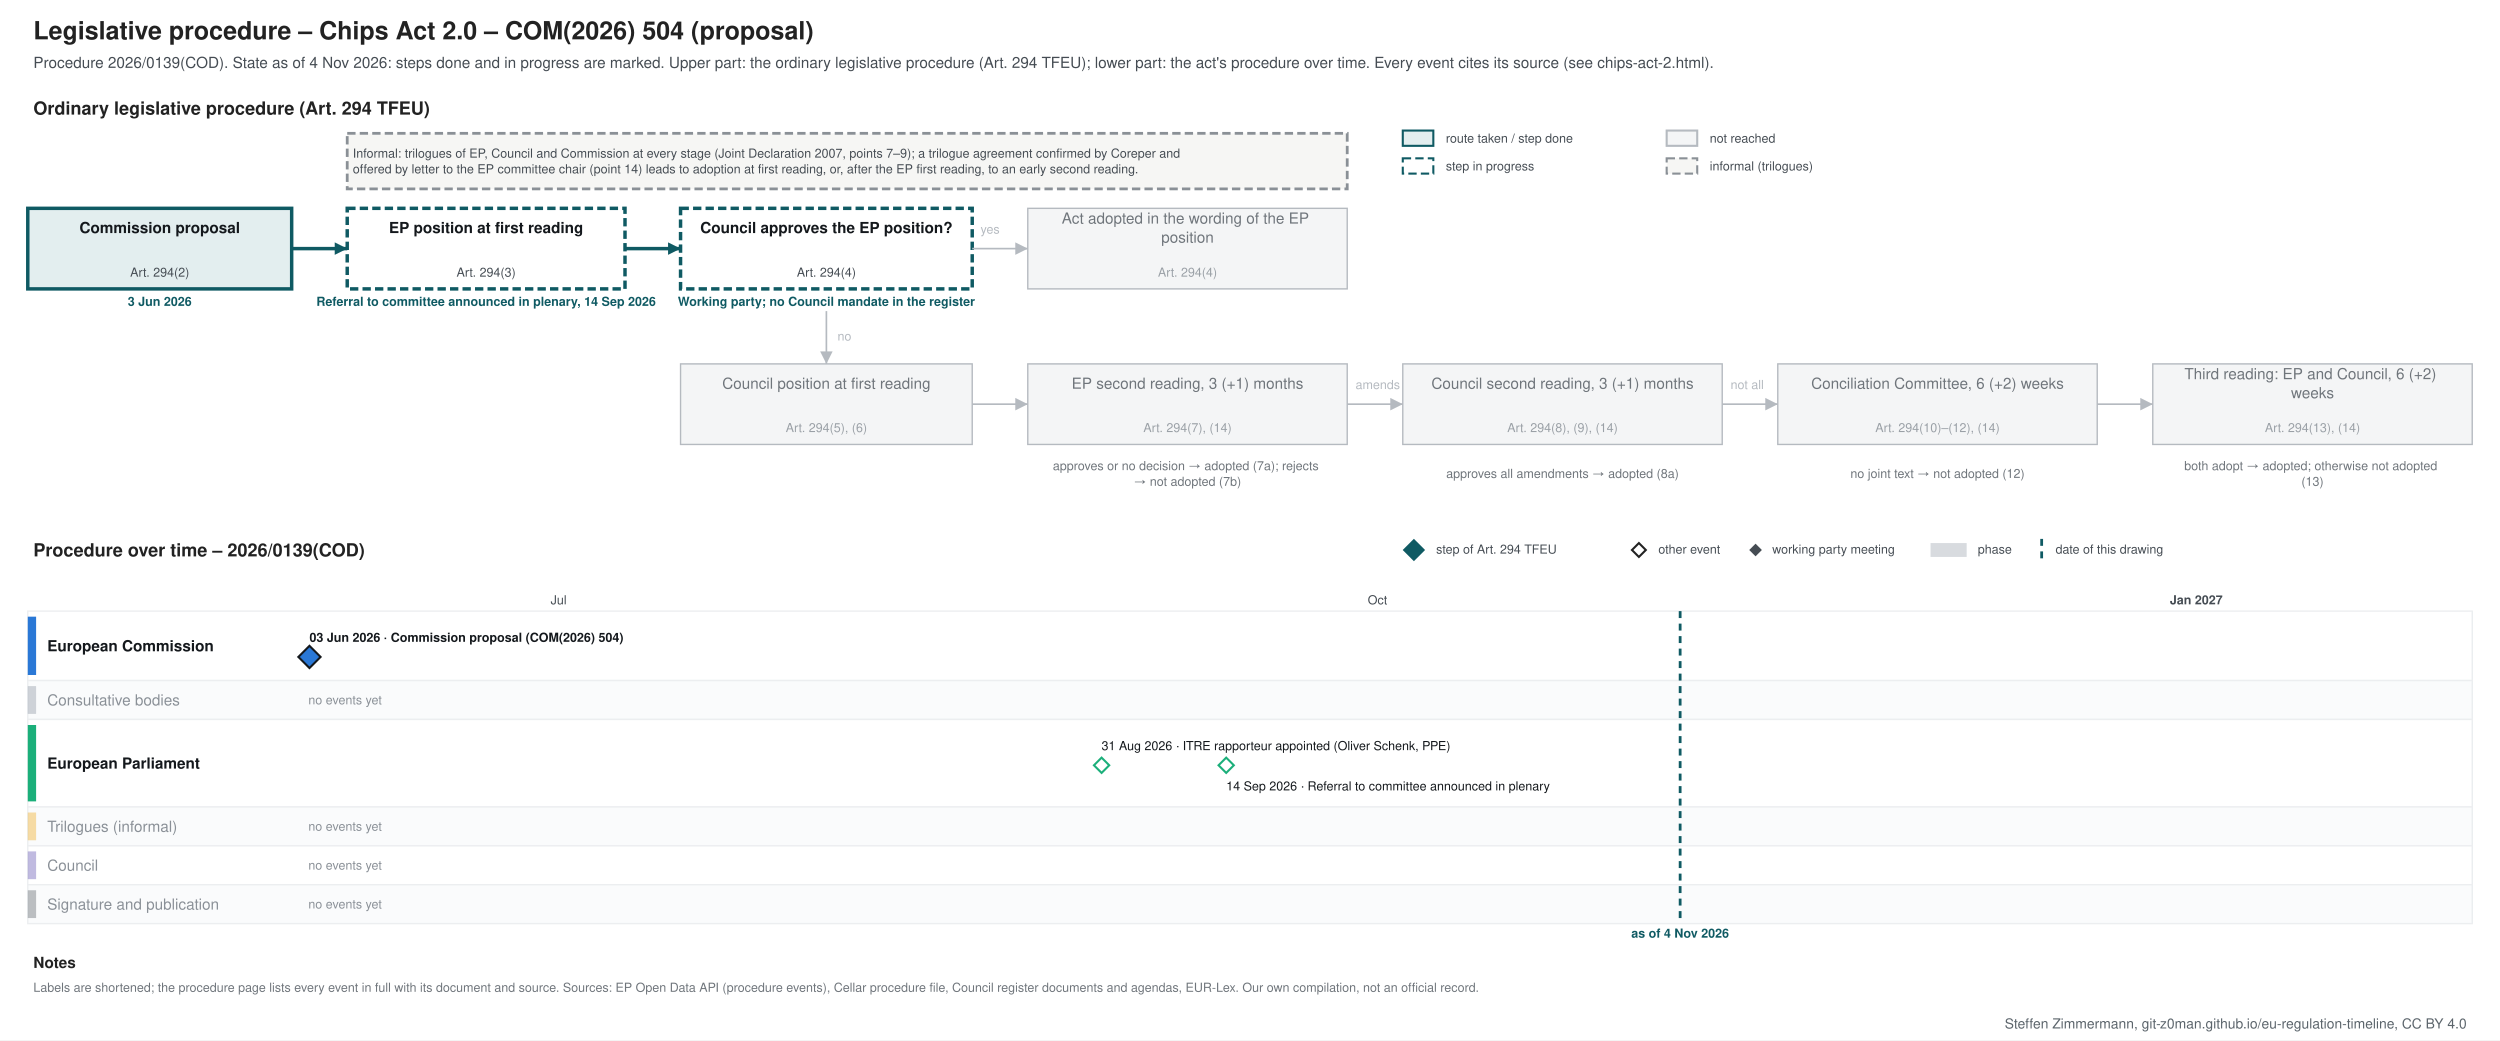
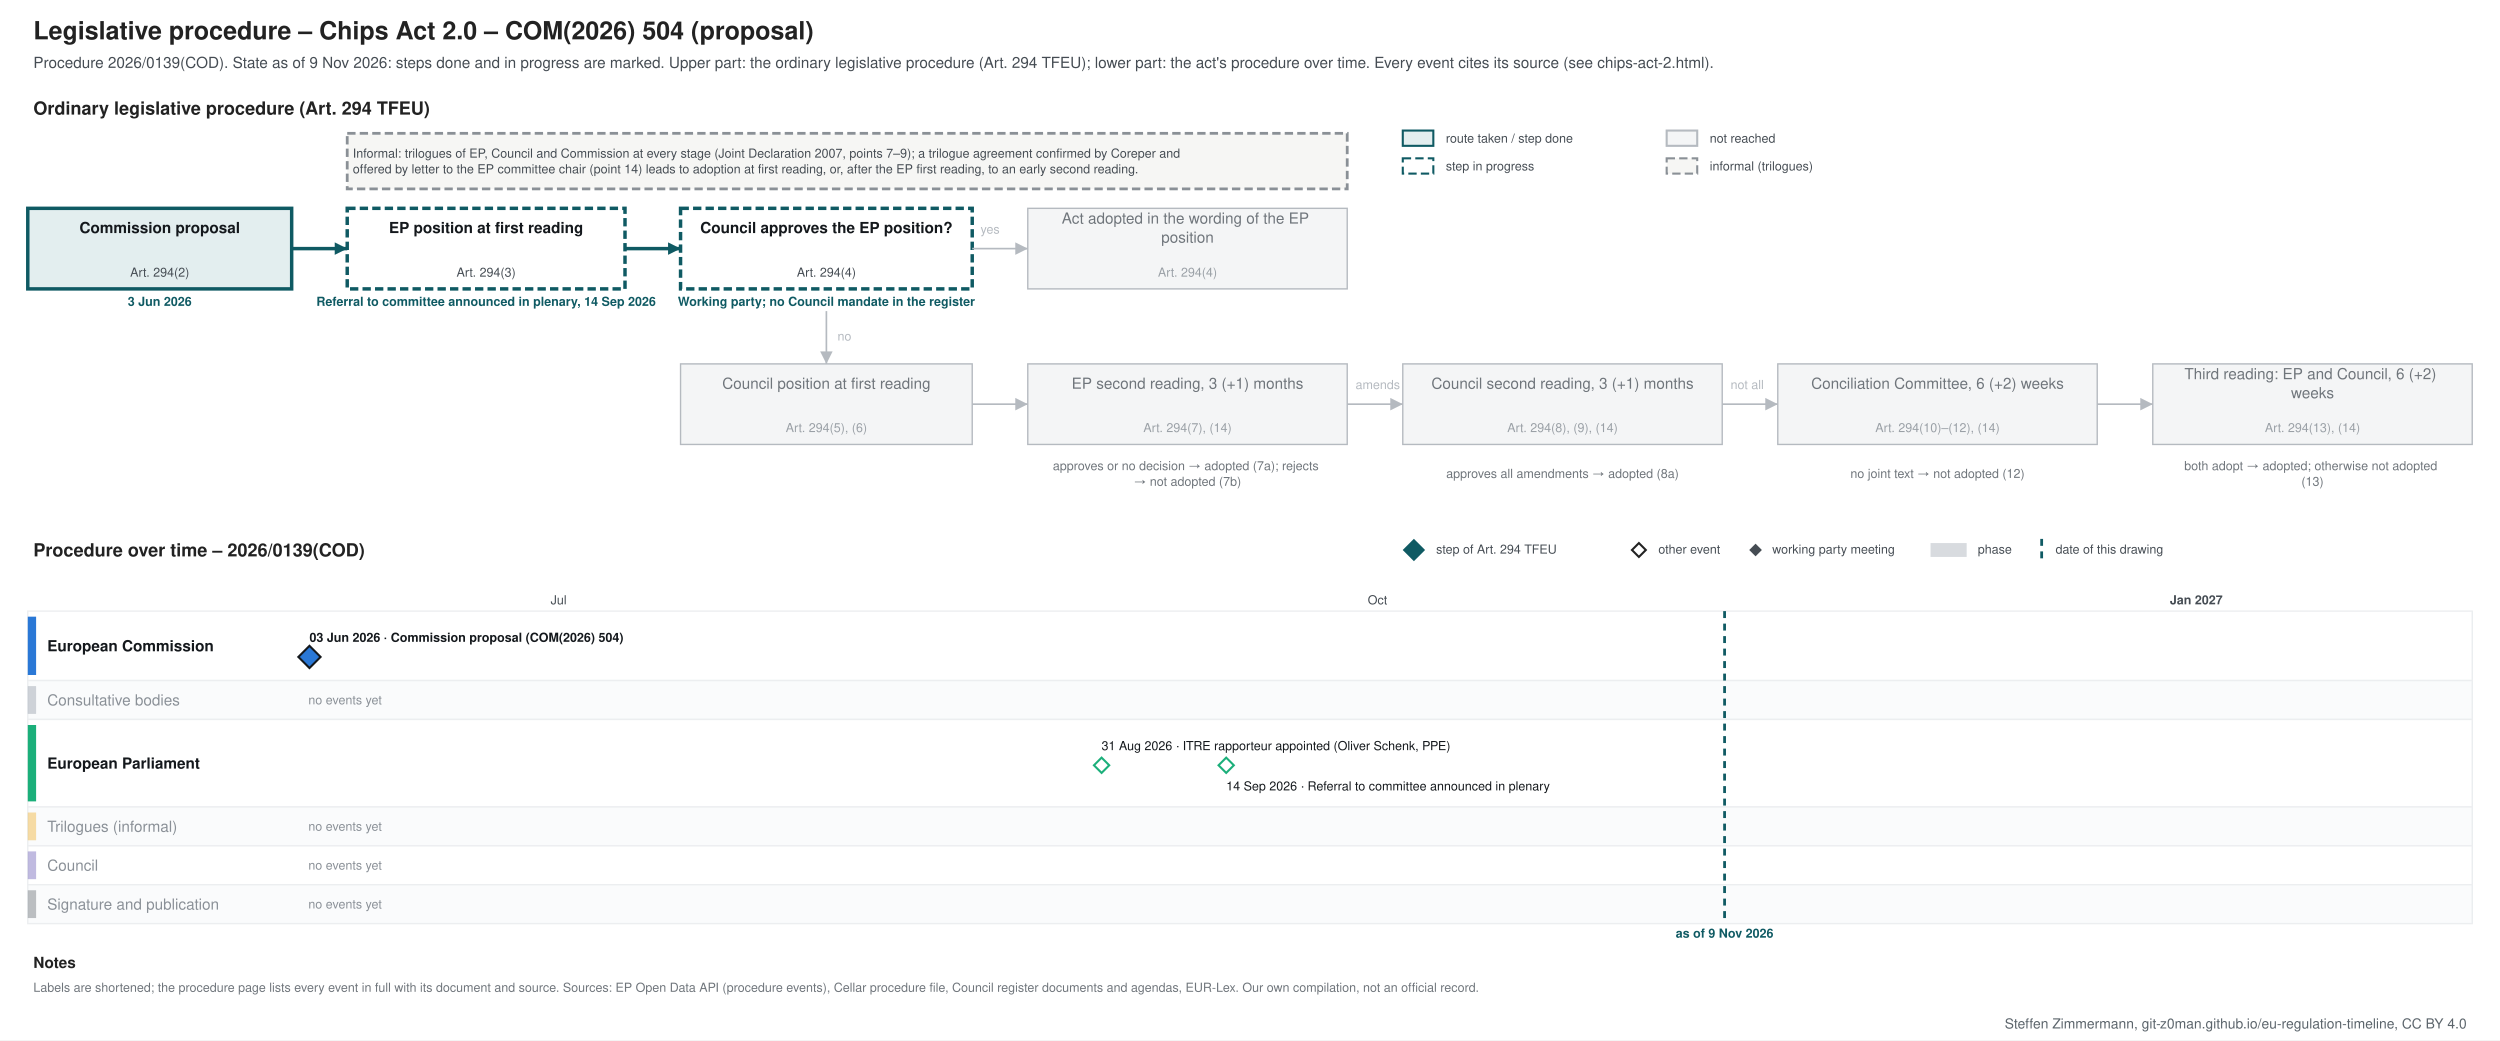
<svg xmlns="http://www.w3.org/2000/svg" xmlns:xlink="http://www.w3.org/1999/xlink" width="1800" height="749" viewBox="0 0 1800 749" font-family="&quot;Source Sans 3&quot;, Helvetica, Arial, sans-serif">
  <rect width="1800" height="749" fill="#ffffff" />
-   <g class="procedure" data-route="" data-state="ongoing" data-as_of="2026-11-04">
+   <g class="procedure" data-route="" data-state="ongoing" data-as_of="2026-11-09">
    <text font-size="18" fill="#222222" text-anchor="start" font-weight="bold">
      <tspan x="24.0" y="28.3">Legislative procedure – Chips Act 2.0 – COM(2026) 504 (proposal)</tspan>
    </text>
    <text font-size="11" fill="#454c53" text-anchor="start">
-       <tspan x="24.0" y="48.9">Procedure 2026/0139(COD). State as of 4 Nov 2026: steps done and in progress are marked. Upper part: the ordinary legislative procedure (Art. 294 TFEU); lower part: the act's procedure over time. Every event cites its source (see chips-act-2.html).</tspan>
+       <tspan x="24.0" y="48.9">Procedure 2026/0139(COD). State as of 9 Nov 2026: steps done and in progress are marked. Upper part: the ordinary legislative procedure (Art. 294 TFEU); lower part: the act's procedure over time. Every event cites its source (see chips-act-2.html).</tspan>
    </text>
    <text font-size="13" fill="#222222" text-anchor="start" font-weight="bold">
      <tspan x="24.0" y="82.5">Ordinary legislative procedure (Art. 294 TFEU)</tspan>
    </text>
    <rect x="1010.0" y="94.0" width="22.0" height="11.0" fill="#e3eeef" stroke="#0f5a63" stroke-width="1.5" />
    <text font-size="9" fill="#454c53" text-anchor="start">
      <tspan x="1041.0" y="102.7">route taken / step done</tspan>
    </text>
    <rect x="1010.0" y="114.0" width="22.0" height="11.0" fill="#ffffff" stroke="#0f5a63" stroke-dasharray="6 3" stroke-width="1.5" />
    <text font-size="9" fill="#454c53" text-anchor="start">
      <tspan x="1041.0" y="122.7">step in progress</tspan>
    </text>
    <rect x="1200.0" y="94.0" width="22.0" height="11.0" fill="#f4f5f6" stroke="#b5bac0" stroke-width="1.5" />
    <text font-size="9" fill="#454c53" text-anchor="start">
      <tspan x="1231.0" y="102.7">not reached</tspan>
    </text>
    <rect x="1200.0" y="114.0" width="22.0" height="11.0" fill="#f6f6f4" stroke="#8a9096" stroke-dasharray="6 3" stroke-width="1.5" />
    <text font-size="9" fill="#454c53" text-anchor="start">
      <tspan x="1231.0" y="122.7">informal (trilogues)</tspan>
    </text>
    <rect x="20.0" y="150.0" width="190.0" height="58.0" fill="#e3eeef" stroke="#0f5a63" stroke-width="2.5" />
    <text font-size="11" fill="#14181c" text-anchor="middle" font-weight="bold">
      <tspan x="115.0" y="167.8">Commission proposal</tspan>
    </text>
    <text font-size="9" fill="#454c53" text-anchor="middle">
      <tspan x="115.0" y="199.2">Art. 294(2)</tspan>
    </text>
    <text font-size="9" fill="#0f5a63" text-anchor="middle" font-weight="bold">
      <tspan x="115.0" y="220.2">3 Jun 2026</tspan>
    </text>
    <rect x="250.0" y="150.0" width="200.0" height="58.0" fill="#ffffff" stroke="#0f5a63" stroke-dasharray="6 3" stroke-width="2.5" />
    <text font-size="11" fill="#14181c" text-anchor="middle" font-weight="bold">
      <tspan x="350.0" y="167.8">EP position at first reading</tspan>
    </text>
    <text font-size="9" fill="#454c53" text-anchor="middle">
      <tspan x="350.0" y="199.2">Art. 294(3)</tspan>
    </text>
    <text font-size="9" fill="#0f5a63" text-anchor="middle" font-weight="bold">
      <tspan x="350.0" y="220.2">Referral to committee announced in plenary, 14 Sep 2026</tspan>
    </text>
    <rect x="490.0" y="150.0" width="210.0" height="58.0" fill="#ffffff" stroke="#0f5a63" stroke-dasharray="6 3" stroke-width="2.5" />
    <text font-size="11" fill="#14181c" text-anchor="middle" font-weight="bold">
      <tspan x="595.0" y="167.8">Council approves the EP position?</tspan>
    </text>
    <text font-size="9" fill="#454c53" text-anchor="middle">
      <tspan x="595.0" y="199.2">Art. 294(4)</tspan>
    </text>
    <text font-size="9" fill="#0f5a63" text-anchor="middle" font-weight="bold">
      <tspan x="595.0" y="220.2">Working party; no Council mandate in the register</tspan>
    </text>
    <rect x="740.0" y="150.0" width="230.0" height="58.0" fill="#f4f5f6" stroke="#b5bac0" stroke-width="1" />
    <text font-size="11" fill="#6f757b" text-anchor="middle">
      <tspan x="855.0" y="161.0">Act adopted in the wording of the EP</tspan>
      <tspan x="855.0" y="174.7">position</tspan>
    </text>
    <text font-size="9" fill="#9aa0a6" text-anchor="middle">
      <tspan x="855.0" y="199.2">Art. 294(4)</tspan>
    </text>
    <rect x="490.0" y="262.0" width="210.0" height="58.0" fill="#f4f5f6" stroke="#b5bac0" stroke-width="1" />
    <text font-size="11" fill="#6f757b" text-anchor="middle">
      <tspan x="595.0" y="279.9">Council position at first reading</tspan>
    </text>
    <text font-size="9" fill="#9aa0a6" text-anchor="middle">
      <tspan x="595.0" y="311.1">Art. 294(5), (6)</tspan>
    </text>
    <rect x="740.0" y="262.0" width="230.0" height="58.0" fill="#f4f5f6" stroke="#b5bac0" stroke-width="1" />
    <text font-size="11" fill="#6f757b" text-anchor="middle">
      <tspan x="855.0" y="279.9">EP second reading, 3 (+1) months</tspan>
    </text>
    <text font-size="9" fill="#9aa0a6" text-anchor="middle">
      <tspan x="855.0" y="311.1">Art. 294(7), (14)</tspan>
    </text>
    <rect x="1010.0" y="262.0" width="230.0" height="58.0" fill="#f4f5f6" stroke="#b5bac0" stroke-width="1" />
    <text font-size="11" fill="#6f757b" text-anchor="middle">
      <tspan x="1125.0" y="279.9">Council second reading, 3 (+1) months</tspan>
    </text>
    <text font-size="9" fill="#9aa0a6" text-anchor="middle">
      <tspan x="1125.0" y="311.1">Art. 294(8), (9), (14)</tspan>
    </text>
    <rect x="1280.0" y="262.0" width="230.0" height="58.0" fill="#f4f5f6" stroke="#b5bac0" stroke-width="1" />
    <text font-size="11" fill="#6f757b" text-anchor="middle">
      <tspan x="1395.0" y="279.9">Conciliation Committee, 6 (+2) weeks</tspan>
    </text>
    <text font-size="9" fill="#9aa0a6" text-anchor="middle">
      <tspan x="1395.0" y="311.1">Art. 294(10)–(12), (14)</tspan>
    </text>
    <rect x="1550.0" y="262.0" width="230.0" height="58.0" fill="#f4f5f6" stroke="#b5bac0" stroke-width="1" />
    <text font-size="11" fill="#6f757b" text-anchor="middle">
      <tspan x="1665.0" y="273.0">Third reading: EP and Council, 6 (+2)</tspan>
      <tspan x="1665.0" y="286.7">weeks</tspan>
    </text>
    <text font-size="9" fill="#9aa0a6" text-anchor="middle">
      <tspan x="1665.0" y="311.1">Art. 294(13), (14)</tspan>
    </text>
    <text font-size="9" fill="#6f757b" text-anchor="middle">
      <tspan x="855.0" y="338.5">approves or no decision → adopted (7a); rejects</tspan>
      <tspan x="855.0" y="349.8">→ not adopted (7b)</tspan>
    </text>
    <text font-size="9" fill="#6f757b" text-anchor="middle">
      <tspan x="1125.0" y="344.1">approves all amendments → adopted (8a)</tspan>
    </text>
    <text font-size="9" fill="#6f757b" text-anchor="middle">
      <tspan x="1395.0" y="344.1">no joint text → not adopted (12)</tspan>
    </text>
    <text font-size="9" fill="#6f757b" text-anchor="middle">
      <tspan x="1665.0" y="338.5">both adopt → adopted; otherwise not adopted</tspan>
      <tspan x="1665.0" y="349.8">(13)</tspan>
    </text>
    <polyline points="210.0,179.0 250.0,179.0" fill="none" stroke="#0f5a63" stroke-width="2.5" />
    <polygon points="250.0,179.0 241.0,183.5 241.0,174.5" fill="#0f5a63" />
    <polyline points="450.0,179.0 490.0,179.0" fill="none" stroke="#0f5a63" stroke-width="2.5" />
    <polygon points="490.0,179.0 481.0,183.5 481.0,174.5" fill="#0f5a63" />
    <polyline points="700.0,179.0 740.0,179.0" fill="none" stroke="#b5bac0" stroke-width="1.2" />
    <polygon points="740.0,179.0 731.0,183.5 731.0,174.5" fill="#b5bac0" />
    <text font-size="9" fill="#b5bac0" text-anchor="start">
      <tspan x="706.0" y="168.2">yes</tspan>
    </text>
    <polyline points="595.0,224.0 595.0,262.0" fill="none" stroke="#b5bac0" stroke-width="1.2" />
    <polygon points="595.0,262.0 590.5,253.0 599.5,253.0" fill="#b5bac0" />
    <text font-size="9" fill="#b5bac0" text-anchor="start">
      <tspan x="603.0" y="245.2">no</tspan>
    </text>
    <polyline points="700.0,291.0 740.0,291.0" fill="none" stroke="#b5bac0" stroke-width="1.2" />
    <polygon points="740.0,291.0 731.0,295.5 731.0,286.5" fill="#b5bac0" />
    <polyline points="970.0,291.0 1010.0,291.0" fill="none" stroke="#b5bac0" stroke-width="1.2" />
    <polygon points="1010.0,291.0 1001.0,295.5 1001.0,286.5" fill="#b5bac0" />
    <polyline points="1240.0,291.0 1280.0,291.0" fill="none" stroke="#b5bac0" stroke-width="1.2" />
    <polygon points="1280.0,291.0 1271.0,295.5 1271.0,286.5" fill="#b5bac0" />
    <polyline points="1510.0,291.0 1550.0,291.0" fill="none" stroke="#b5bac0" stroke-width="1.2" />
    <polygon points="1550.0,291.0 1541.0,295.5 1541.0,286.5" fill="#b5bac0" />
    <text font-size="9" fill="#b5bac0" text-anchor="start">
      <tspan x="976.0" y="280.1">amends</tspan>
    </text>
    <text font-size="9" fill="#b5bac0" text-anchor="start">
      <tspan x="1246.0" y="280.1">not all</tspan>
    </text>
    <rect x="250.0" y="96.0" width="720.0" height="40.0" fill="#f6f6f4" stroke="#8a9096" stroke-dasharray="6 3" stroke-width="2" />
    <text font-size="9" fill="#454c53" text-anchor="start">
      <tspan x="254.0" y="113.5">Informal: trilogues of EP, Council and Commission at every stage (Joint Declaration 2007, points 7–9); a trilogue agreement confirmed by Coreper and</tspan>
      <tspan x="254.0" y="124.8">offered by letter to the EP committee chair (point 14) leads to adoption at first reading, or, after the EP first reading, to an early second reading.</tspan>
    </text>
    <text font-size="13" fill="#222222" text-anchor="start" font-weight="bold">
      <tspan x="24.0" y="400.6">Procedure over time – 2026/0139(COD)</tspan>
    </text>
    <polygon points="1018,389 1025,396 1018,403 1011,396" fill="#0f5a63" stroke="#0f5a63" stroke-width="1.5" />
    <text font-size="9" fill="#454c53" text-anchor="start">
      <tspan x="1034.0" y="398.6">step of Art. 294 TFEU</tspan>
    </text>
    <polygon points="1180,391 1185,396 1180,401 1175,396" fill="#ffffff" stroke="#222222" stroke-width="1.5" />
    <text font-size="9" fill="#454c53" text-anchor="start">
      <tspan x="1194.0" y="398.6">other event</tspan>
    </text>
    <polygon points="1264,392.5 1267.5,396 1264,399.5 1260.5,396" fill="#454c53" stroke="#454c53" stroke-width="1.5" />
    <text font-size="9" fill="#454c53" text-anchor="start">
      <tspan x="1276.0" y="398.6">working party meeting</tspan>
    </text>
    <rect x="1390.0" y="391.0" width="26.0" height="10.0" fill="#7b8794" stroke="none" opacity="0.3" />
    <text font-size="9" fill="#454c53" text-anchor="start">
      <tspan x="1424.0" y="398.6">phase</tspan>
    </text>
    <line x1="1470.0" y1="388.0" x2="1470.0" y2="403.0" stroke="#0f5a63" stroke-width="2" stroke-dasharray="5 4" />
    <text font-size="9" fill="#454c53" text-anchor="start">
      <tspan x="1480.0" y="398.6">date of this drawing</tspan>
    </text>
    <line x1="210.0" y1="440.0" x2="210.0" y2="665.0" stroke="#e3e6e9" stroke-width="1" />
    <line x1="402.2" y1="440.0" x2="402.2" y2="665.0" stroke="#e3e6e9" stroke-width="1" />
    <text font-size="9" fill="#454c53" text-anchor="middle">
      <tspan x="402.2" y="435.1">Jul</tspan>
    </text>
    <line x1="600.9" y1="440.0" x2="600.9" y2="665.0" stroke="#e3e6e9" stroke-width="1" />
    <line x1="799.6" y1="440.0" x2="799.6" y2="665.0" stroke="#e3e6e9" stroke-width="1" />
    <line x1="991.8" y1="440.0" x2="991.8" y2="665.0" stroke="#e3e6e9" stroke-width="1" />
    <text font-size="9" fill="#454c53" text-anchor="middle">
      <tspan x="991.8" y="435.1">Oct</tspan>
    </text>
    <line x1="1190.4" y1="440.0" x2="1190.4" y2="665.0" stroke="#e3e6e9" stroke-width="1" />
    <line x1="1382.7" y1="440.0" x2="1382.7" y2="665.0" stroke="#e3e6e9" stroke-width="1" />
    <line x1="1581.3" y1="440.0" x2="1581.3" y2="665.0" stroke="#b5bac0" stroke-width="1" />
    <text font-size="9" fill="#454c53" text-anchor="middle" font-weight="bold">
      <tspan x="1581.3" y="435.1">Jan 2027</tspan>
    </text>
    <line x1="1780.0" y1="440.0" x2="1780.0" y2="665.0" stroke="#e3e6e9" stroke-width="1" />
    <rect x="20.0" y="440.0" width="1760.0" height="50.0" fill="#ffffff" stroke="#eceef0" />
    <rect x="20.0" y="444.0" width="6.0" height="42.0" fill="#2a78d6" stroke="none" />
    <text font-size="11" fill="#14181c" text-anchor="start" font-weight="bold">
      <tspan x="34.0" y="468.9">European Commission</tspan>
    </text>
    <rect x="20.0" y="490.0" width="1760.0" height="28.0" fill="#fafbfc" stroke="#eceef0" />
    <rect x="20.0" y="494.0" width="6.0" height="20.0" fill="#7b8794" stroke="none" opacity="0.35" />
    <text font-size="11" fill="#8a9097" text-anchor="start">
      <tspan x="34.0" y="507.9">Consultative bodies</tspan>
    </text>
    <text font-size="9" fill="#8a9097" text-anchor="start">
      <tspan x="222.0" y="507.1">no events yet</tspan>
    </text>
    <rect x="20.0" y="518.0" width="1760.0" height="63.0" fill="#ffffff" stroke="#eceef0" />
    <rect x="20.0" y="522.0" width="6.0" height="55.0" fill="#1baf7a" stroke="none" />
    <text font-size="11" fill="#14181c" text-anchor="start" font-weight="bold">
      <tspan x="34.0" y="553.4">European Parliament</tspan>
    </text>
    <rect x="20.0" y="581.0" width="1760.0" height="28.0" fill="#fafbfc" stroke="#eceef0" />
    <rect x="20.0" y="585.0" width="6.0" height="20.0" fill="#eda100" stroke="none" opacity="0.35" />
    <text font-size="11" fill="#8a9097" text-anchor="start">
      <tspan x="34.0" y="598.9">Trilogues (informal)</tspan>
    </text>
    <text font-size="9" fill="#8a9097" text-anchor="start">
      <tspan x="222.0" y="598.1">no events yet</tspan>
    </text>
    <rect x="20.0" y="609.0" width="1760.0" height="28.0" fill="#ffffff" stroke="#eceef0" />
    <rect x="20.0" y="613.0" width="6.0" height="20.0" fill="#4a3aa7" stroke="none" opacity="0.35" />
    <text font-size="11" fill="#8a9097" text-anchor="start">
      <tspan x="34.0" y="626.9">Council</tspan>
    </text>
    <text font-size="9" fill="#8a9097" text-anchor="start">
      <tspan x="222.0" y="626.1">no events yet</tspan>
    </text>
    <rect x="20.0" y="637.0" width="1760.0" height="28.0" fill="#fafbfc" stroke="#eceef0" />
    <rect x="20.0" y="641.0" width="6.0" height="20.0" fill="#454c53" stroke="none" opacity="0.35" />
    <text font-size="11" fill="#8a9097" text-anchor="start">
      <tspan x="34.0" y="654.9">Signature and publication</tspan>
    </text>
    <text font-size="9" fill="#8a9097" text-anchor="start">
      <tspan x="222.0" y="654.1">no events yet</tspan>
    </text>
-     <line x1="1209.7" y1="440.0" x2="1209.7" y2="665.0" stroke="#0f5a63" stroke-width="2" stroke-dasharray="5 4" />
-     <text font-size="9" fill="#0f5a63" text-anchor="middle" font-weight="bold">
-       <tspan x="1209.7" y="675.1">as of 4 Nov 2026</tspan>
+     <line x1="1241.7" y1="440.0" x2="1241.7" y2="665.0" stroke="#0f5a63" stroke-width="2" stroke-dasharray="5 4" />
+     <text font-size="9" fill="#0f5a63" text-anchor="middle" font-weight="bold">
+       <tspan x="1241.7" y="675.1">as of 9 Nov 2026</tspan>
    </text>
    <rect x="218.8" y="453.0" width="253.0" height="12.0" fill="#ffffff" />
    <a xlink:href="https://eur-lex.europa.eu/legal-content/EN/TXT/?uri=CELEX:52026PC0504" target="_blank">
      <text font-size="9" fill="#14181c" text-anchor="start" font-weight="bold">
        <tspan x="222.8" y="462.1">03 Jun 2026 · Commission proposal (COM(2026) 504)</tspan>
      </text>
    </a>
    <a xlink:href="https://eur-lex.europa.eu/legal-content/EN/TXT/?uri=CELEX:52026PC0504" target="_blank">
      <polygon points="222.816,465 230.816,473 222.816,481 214.816,473" fill="#2a78d6" stroke="#14181c" stroke-width="1.5" />
    </a>
    <rect x="789.1" y="531.0" width="290.0" height="12.0" fill="#ffffff" />
    <text font-size="9" fill="#14181c" text-anchor="start">
      <tspan x="793.1" y="540.1">31 Aug 2026 · ITRE rapporteur appointed (Oliver Schenk, PPE)</tspan>
    </text>
    <rect x="878.9" y="560.0" width="271.2" height="12.0" fill="#ffffff" />
    <text font-size="9" fill="#14181c" text-anchor="start">
      <tspan x="882.9" y="569.1">14 Sep 2026 · Referral to committee announced in plenary</tspan>
    </text>
    <g>
      <polygon points="793.143,545.5 798.643,551 793.143,556.5 787.643,551" fill="#ffffff" stroke="#1baf7a" stroke-width="1.5" />
    </g>
    <g>
      <polygon points="882.857,545.5 888.357,551 882.857,556.5 877.357,551" fill="#ffffff" stroke="#1baf7a" stroke-width="1.5" />
    </g>
    <text font-size="11" fill="#222222" text-anchor="start" font-weight="bold">
      <tspan x="24.0" y="696.9">Notes</tspan>
    </text>
    <text font-size="9" fill="#6f757b" text-anchor="start">
      <tspan x="24.0" y="714.1">Labels are shortened; the procedure page lists every event in full with its document and source. Sources: EP Open Data API (procedure events), Cellar procedure file, Council register documents and agendas, EUR-Lex. Our own compilation, not an official record.</tspan>
    </text>
  </g>
  <text font-size="10" fill="#5b646b" text-anchor="end">
    <tspan x="1776.0" y="740.5">Steffen Zimmermann, git-z0man.github.io/eu-regulation-timeline, CC BY 4.0</tspan>
  </text>
</svg>
